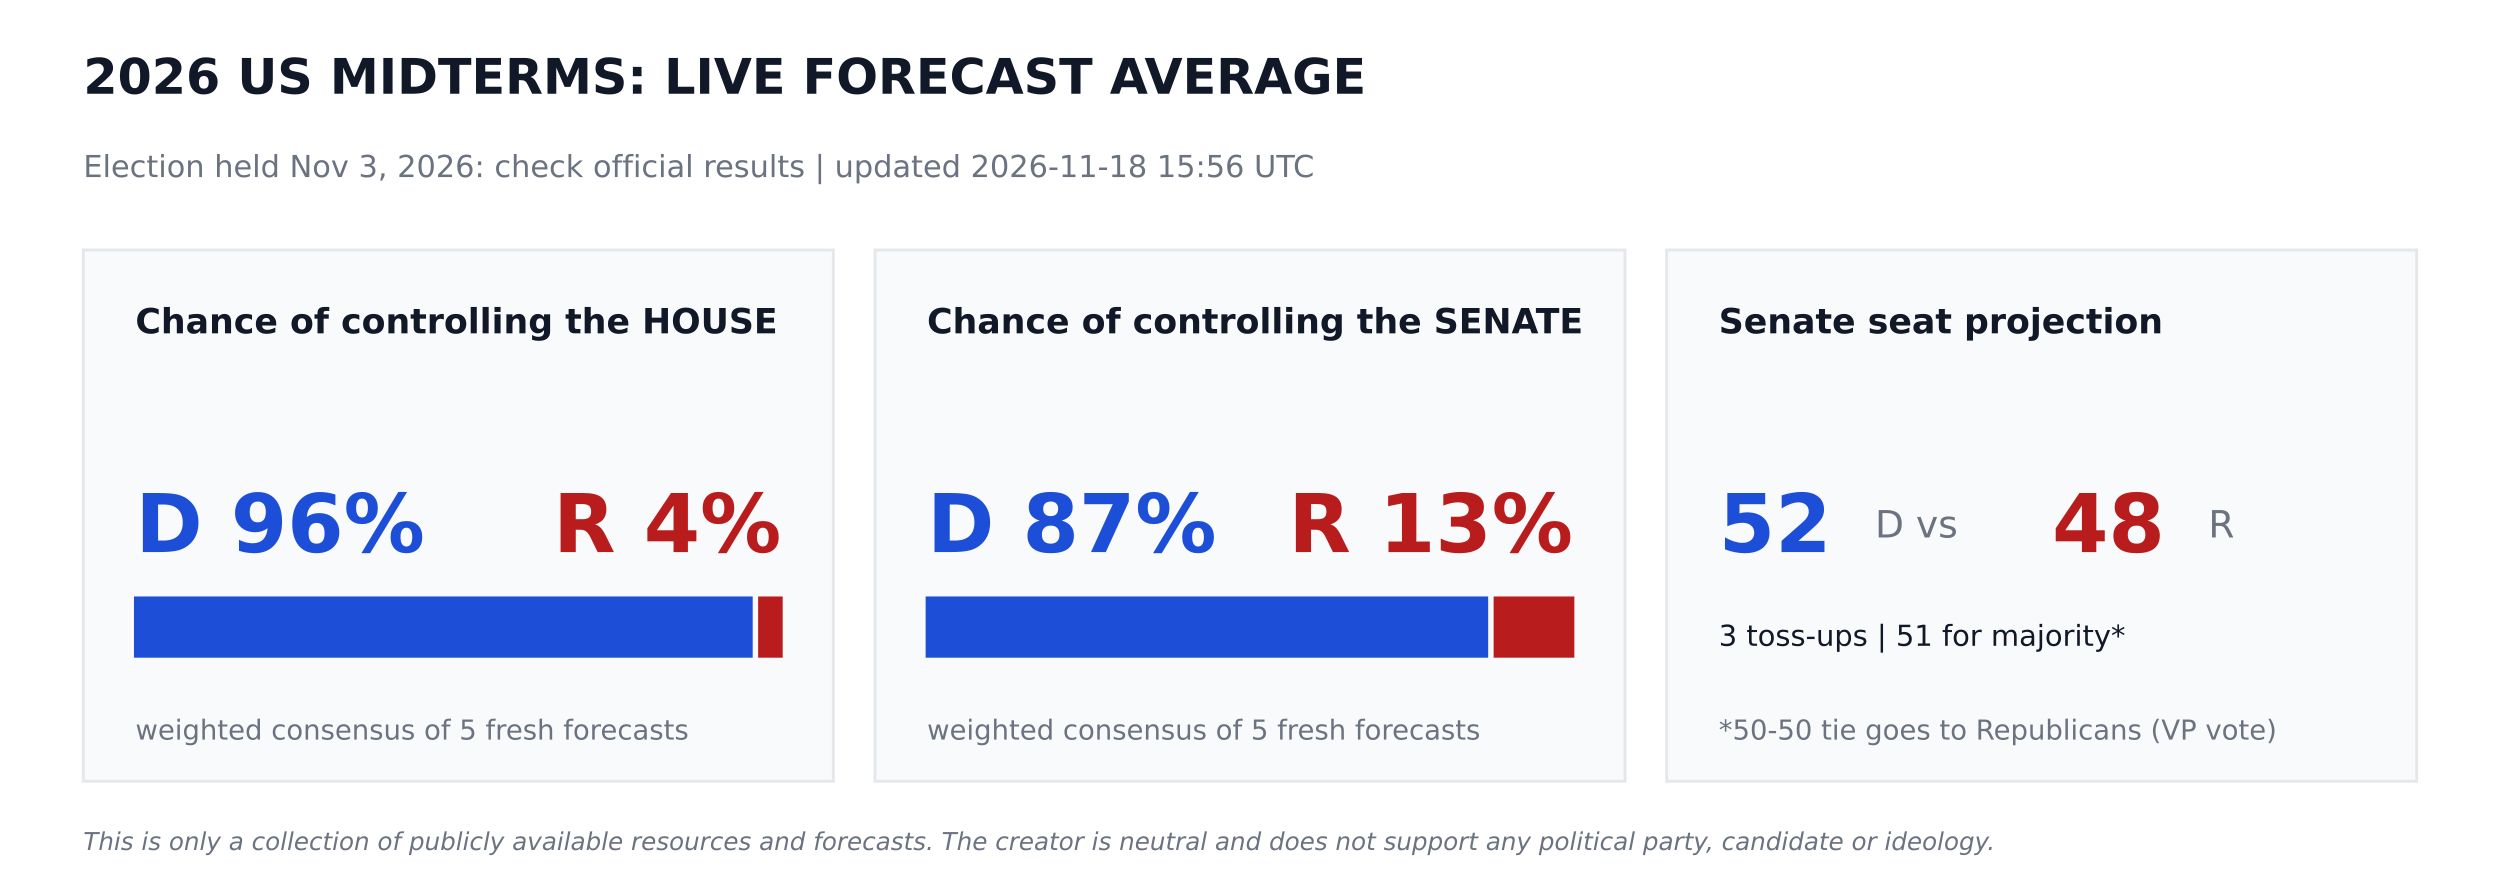
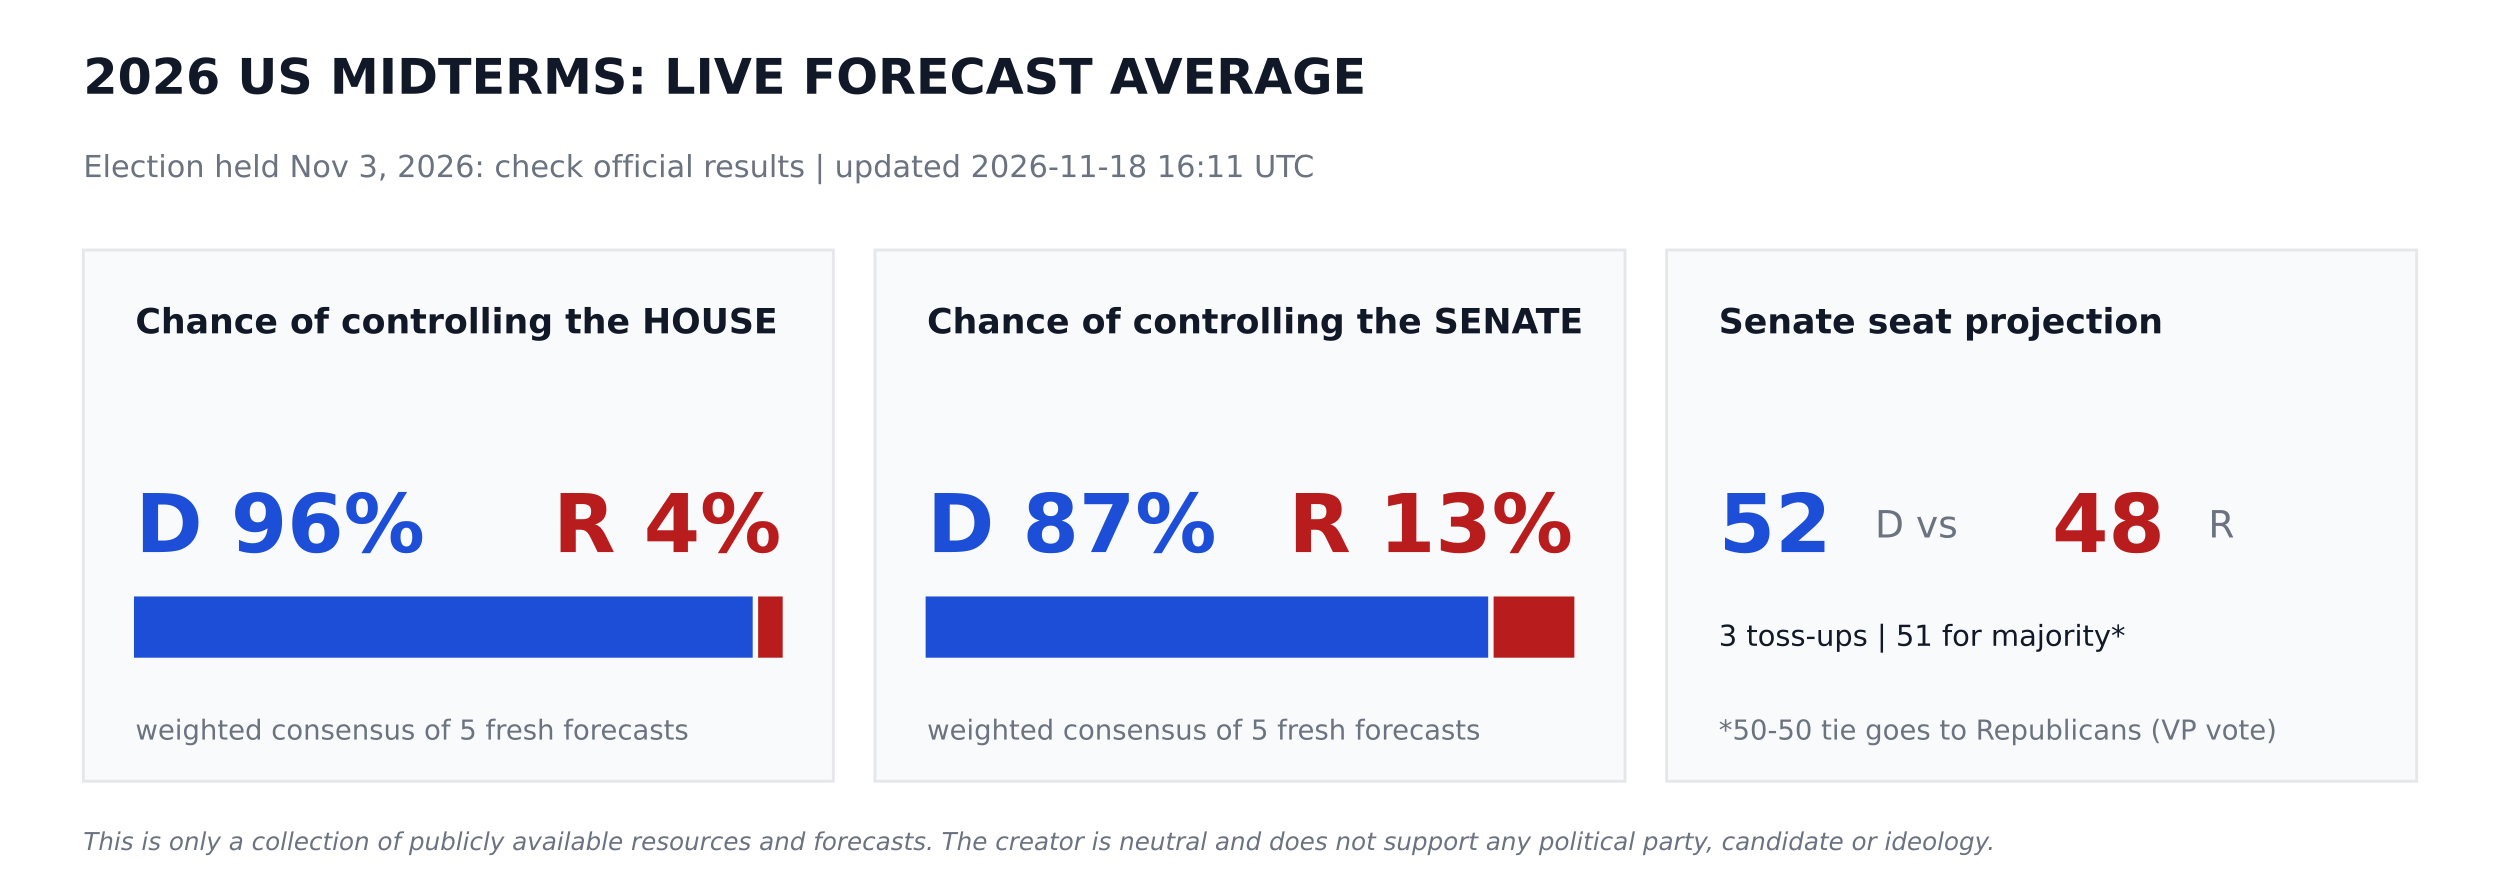
<svg xmlns="http://www.w3.org/2000/svg" width="864pt" height="302.4pt" viewBox="0 0 864 302.4" version="1.1">
  <defs>
    <style type="text/css">*{stroke-linejoin: round; stroke-linecap: butt}</style>
  </defs>
  <g id="figure_1">
    <g id="patch_1">
      <path d="M 0 302.4  L 864 302.4  L 864 0  L 0 0  z " style="fill: #ffffff" />
    </g>
    <g id="axes_1">
      <g id="patch_2">
-         <path d="M 28.8 270  L 288 270  L 288 86.4  L 28.8 86.4  z " clip-path="url(#pcce549ef31)" style="fill: #f9fafb; stroke: #e5e7eb; stroke-linejoin: miter" />
+         <path d="M 28.8 270  L 288 270  L 288 86.4  L 28.8 86.4  z " clip-path="url(#pe079a3095e)" style="fill: #f9fafb; stroke: #e5e7eb; stroke-linejoin: miter" />
      </g>
      <g id="patch_3">
-         <path d="M 46.8 226.8  L 259.632 226.8  L 259.632 206.64  L 46.8 206.64  z " clip-path="url(#pcce549ef31)" style="fill: #1d4ed8; stroke: #1d4ed8; stroke-linejoin: miter" />
+         <path d="M 46.8 226.8  L 259.632 226.8  L 259.632 206.64  L 46.8 206.64  z " clip-path="url(#pe079a3095e)" style="fill: #1d4ed8; stroke: #1d4ed8; stroke-linejoin: miter" />
      </g>
      <g id="patch_4">
-         <path d="M 262.512 226.8  L 270 226.8  L 270 206.64  L 262.512 206.64  z " clip-path="url(#pcce549ef31)" style="fill: #b91c1c; stroke: #b91c1c; stroke-linejoin: miter" />
+         <path d="M 262.512 226.8  L 270 226.8  L 270 206.64  L 262.512 206.64  z " clip-path="url(#pe079a3095e)" style="fill: #b91c1c; stroke: #b91c1c; stroke-linejoin: miter" />
      </g>
      <g id="patch_5">
-         <path d="M 302.4 270  L 561.6 270  L 561.6 86.4  L 302.4 86.4  z " clip-path="url(#pcce549ef31)" style="fill: #f9fafb; stroke: #e5e7eb; stroke-linejoin: miter" />
+         <path d="M 302.4 270  L 561.6 270  L 561.6 86.4  L 302.4 86.4  z " clip-path="url(#pe079a3095e)" style="fill: #f9fafb; stroke: #e5e7eb; stroke-linejoin: miter" />
      </g>
      <g id="patch_6">
-         <path d="M 320.4 226.8  L 513.814 226.8  L 513.814 206.64  L 320.4 206.64  z " clip-path="url(#pcce549ef31)" style="fill: #1d4ed8; stroke: #1d4ed8; stroke-linejoin: miter" />
+         <path d="M 320.4 226.8  L 513.814 226.8  L 513.814 206.64  L 320.4 206.64  z " clip-path="url(#pe079a3095e)" style="fill: #1d4ed8; stroke: #1d4ed8; stroke-linejoin: miter" />
      </g>
      <g id="patch_7">
-         <path d="M 516.694 226.8  L 543.6 226.8  L 543.6 206.64  L 516.694 206.64  z " clip-path="url(#pcce549ef31)" style="fill: #b91c1c; stroke: #b91c1c; stroke-linejoin: miter" />
+         <path d="M 516.694 226.8  L 543.6 226.8  L 543.6 206.64  L 516.694 206.64  z " clip-path="url(#pe079a3095e)" style="fill: #b91c1c; stroke: #b91c1c; stroke-linejoin: miter" />
      </g>
      <g id="patch_8">
-         <path d="M 576 270  L 835.2 270  L 835.2 86.4  L 576 86.4  z " clip-path="url(#pcce549ef31)" style="fill: #f9fafb; stroke: #e5e7eb; stroke-linejoin: miter" />
+         <path d="M 576 270  L 835.2 270  L 835.2 86.4  L 576 86.4  z " clip-path="url(#pe079a3095e)" style="fill: #f9fafb; stroke: #e5e7eb; stroke-linejoin: miter" />
      </g>
      <g id="text_1">
        <text style="font-weight: 700; font-size: 17px; font-family: 'DejaVu Sans'; text-anchor: start; fill: #111827" x="28.8" y="32.4" transform="rotate(-0 28.8 32.4)">2026 US MIDTERMS: LIVE FORECAST AVERAGE</text>
      </g>
      <g id="text_2">
-         <text style="font-size: 10.5px; font-family: 'DejaVu Sans'; text-anchor: start; fill: #6b7280" x="28.8" y="61.2" transform="rotate(-0 28.8 61.2)">Election held Nov 3, 2026: check official results   |   updated 2026-11-18 15:56 UTC</text>
+         <text style="font-size: 10.5px; font-family: 'DejaVu Sans'; text-anchor: start; fill: #6b7280" x="28.8" y="61.2" transform="rotate(-0 28.8 61.2)">Election held Nov 3, 2026: check official results   |   updated 2026-11-18 16:11 UTC</text>
      </g>
      <g id="text_3">
        <text style="font-weight: 700; font-size: 12px; font-family: 'DejaVu Sans'; text-anchor: start; fill: #111827" x="46.8" y="115.2" transform="rotate(-0 46.8 115.2)">Chance of controlling the HOUSE</text>
      </g>
      <g id="text_4">
        <text style="font-weight: 700; font-size: 28px; font-family: 'DejaVu Sans'; text-anchor: start; fill: #1d4ed8" x="46.8" y="190.8" transform="rotate(-0 46.8 190.8)">D 96%</text>
      </g>
      <g id="text_5">
        <text style="font-weight: 700; font-size: 28px; font-family: 'DejaVu Sans'; text-anchor: end; fill: #b91c1c" x="270" y="190.8" transform="rotate(-0 270 190.8)">R 4%</text>
      </g>
      <g id="text_6">
        <text style="font-size: 9.5px; font-family: 'DejaVu Sans'; text-anchor: start; fill: #6b7280" x="46.8" y="255.6" transform="rotate(-0 46.8 255.6)">weighted consensus of 5 fresh forecasts</text>
      </g>
      <g id="text_7">
        <text style="font-weight: 700; font-size: 12px; font-family: 'DejaVu Sans'; text-anchor: start; fill: #111827" x="320.4" y="115.2" transform="rotate(-0 320.4 115.2)">Chance of controlling the SENATE</text>
      </g>
      <g id="text_8">
        <text style="font-weight: 700; font-size: 28px; font-family: 'DejaVu Sans'; text-anchor: start; fill: #1d4ed8" x="320.4" y="190.8" transform="rotate(-0 320.4 190.8)">D 87%</text>
      </g>
      <g id="text_9">
        <text style="font-weight: 700; font-size: 28px; font-family: 'DejaVu Sans'; text-anchor: end; fill: #b91c1c" x="543.6" y="190.8" transform="rotate(-0 543.6 190.8)">R 13%</text>
      </g>
      <g id="text_10">
        <text style="font-size: 9.5px; font-family: 'DejaVu Sans'; text-anchor: start; fill: #6b7280" x="320.4" y="255.6" transform="rotate(-0 320.4 255.6)">weighted consensus of 5 fresh forecasts</text>
      </g>
      <g id="text_11">
        <text style="font-weight: 700; font-size: 12px; font-family: 'DejaVu Sans'; text-anchor: start; fill: #111827" x="594" y="115.2" transform="rotate(-0 594 115.2)">Senate seat projection</text>
      </g>
      <g id="text_12">
        <text style="font-weight: 700; font-size: 28px; font-family: 'DejaVu Sans'; text-anchor: start; fill: #1d4ed8" x="594" y="190.8" transform="rotate(-0 594 190.8)">52</text>
      </g>
      <g id="text_13">
        <text style="font-size: 13px; font-family: 'DejaVu Sans'; text-anchor: start; fill: #6b7280" x="648" y="185.76" transform="rotate(-0 648 185.76)">D  vs</text>
      </g>
      <g id="text_14">
        <text style="font-weight: 700; font-size: 28px; font-family: 'DejaVu Sans'; text-anchor: start; fill: #b91c1c" x="709.2" y="190.8" transform="rotate(-0 709.2 190.8)">48</text>
      </g>
      <g id="text_15">
        <text style="font-size: 13px; font-family: 'DejaVu Sans'; text-anchor: start; fill: #6b7280" x="763.2" y="185.76" transform="rotate(-0 763.2 185.76)">R</text>
      </g>
      <g id="text_16">
        <text style="font-size: 10px; font-family: 'DejaVu Sans'; text-anchor: start; fill: #111827" x="594" y="223.2" transform="rotate(-0 594 223.2)">3 toss-ups  |  51 for majority*</text>
      </g>
      <g id="text_17">
        <text style="font-size: 9.5px; font-family: 'DejaVu Sans'; text-anchor: start; fill: #6b7280" x="594" y="255.6" transform="rotate(-0 594 255.6)">*50-50 tie goes to Republicans (VP vote)</text>
      </g>
      <g id="text_18">
        <text style="font-style: italic; font-size: 8.5px; font-family: 'DejaVu Sans'; text-anchor: start; fill: #6b7280" x="28.8" y="293.76" transform="rotate(-0 28.8 293.76)">This is only a collection of publicly available resources and forecasts. The creator is neutral and does not support any political party, candidate or ideology.</text>
      </g>
    </g>
  </g>
  <defs>
-     <clipPath id="pcce549ef31">
+     <clipPath id="pe079a3095e">
      <rect x="0" y="0" width="864" height="302.4" />
    </clipPath>
  </defs>
</svg>
